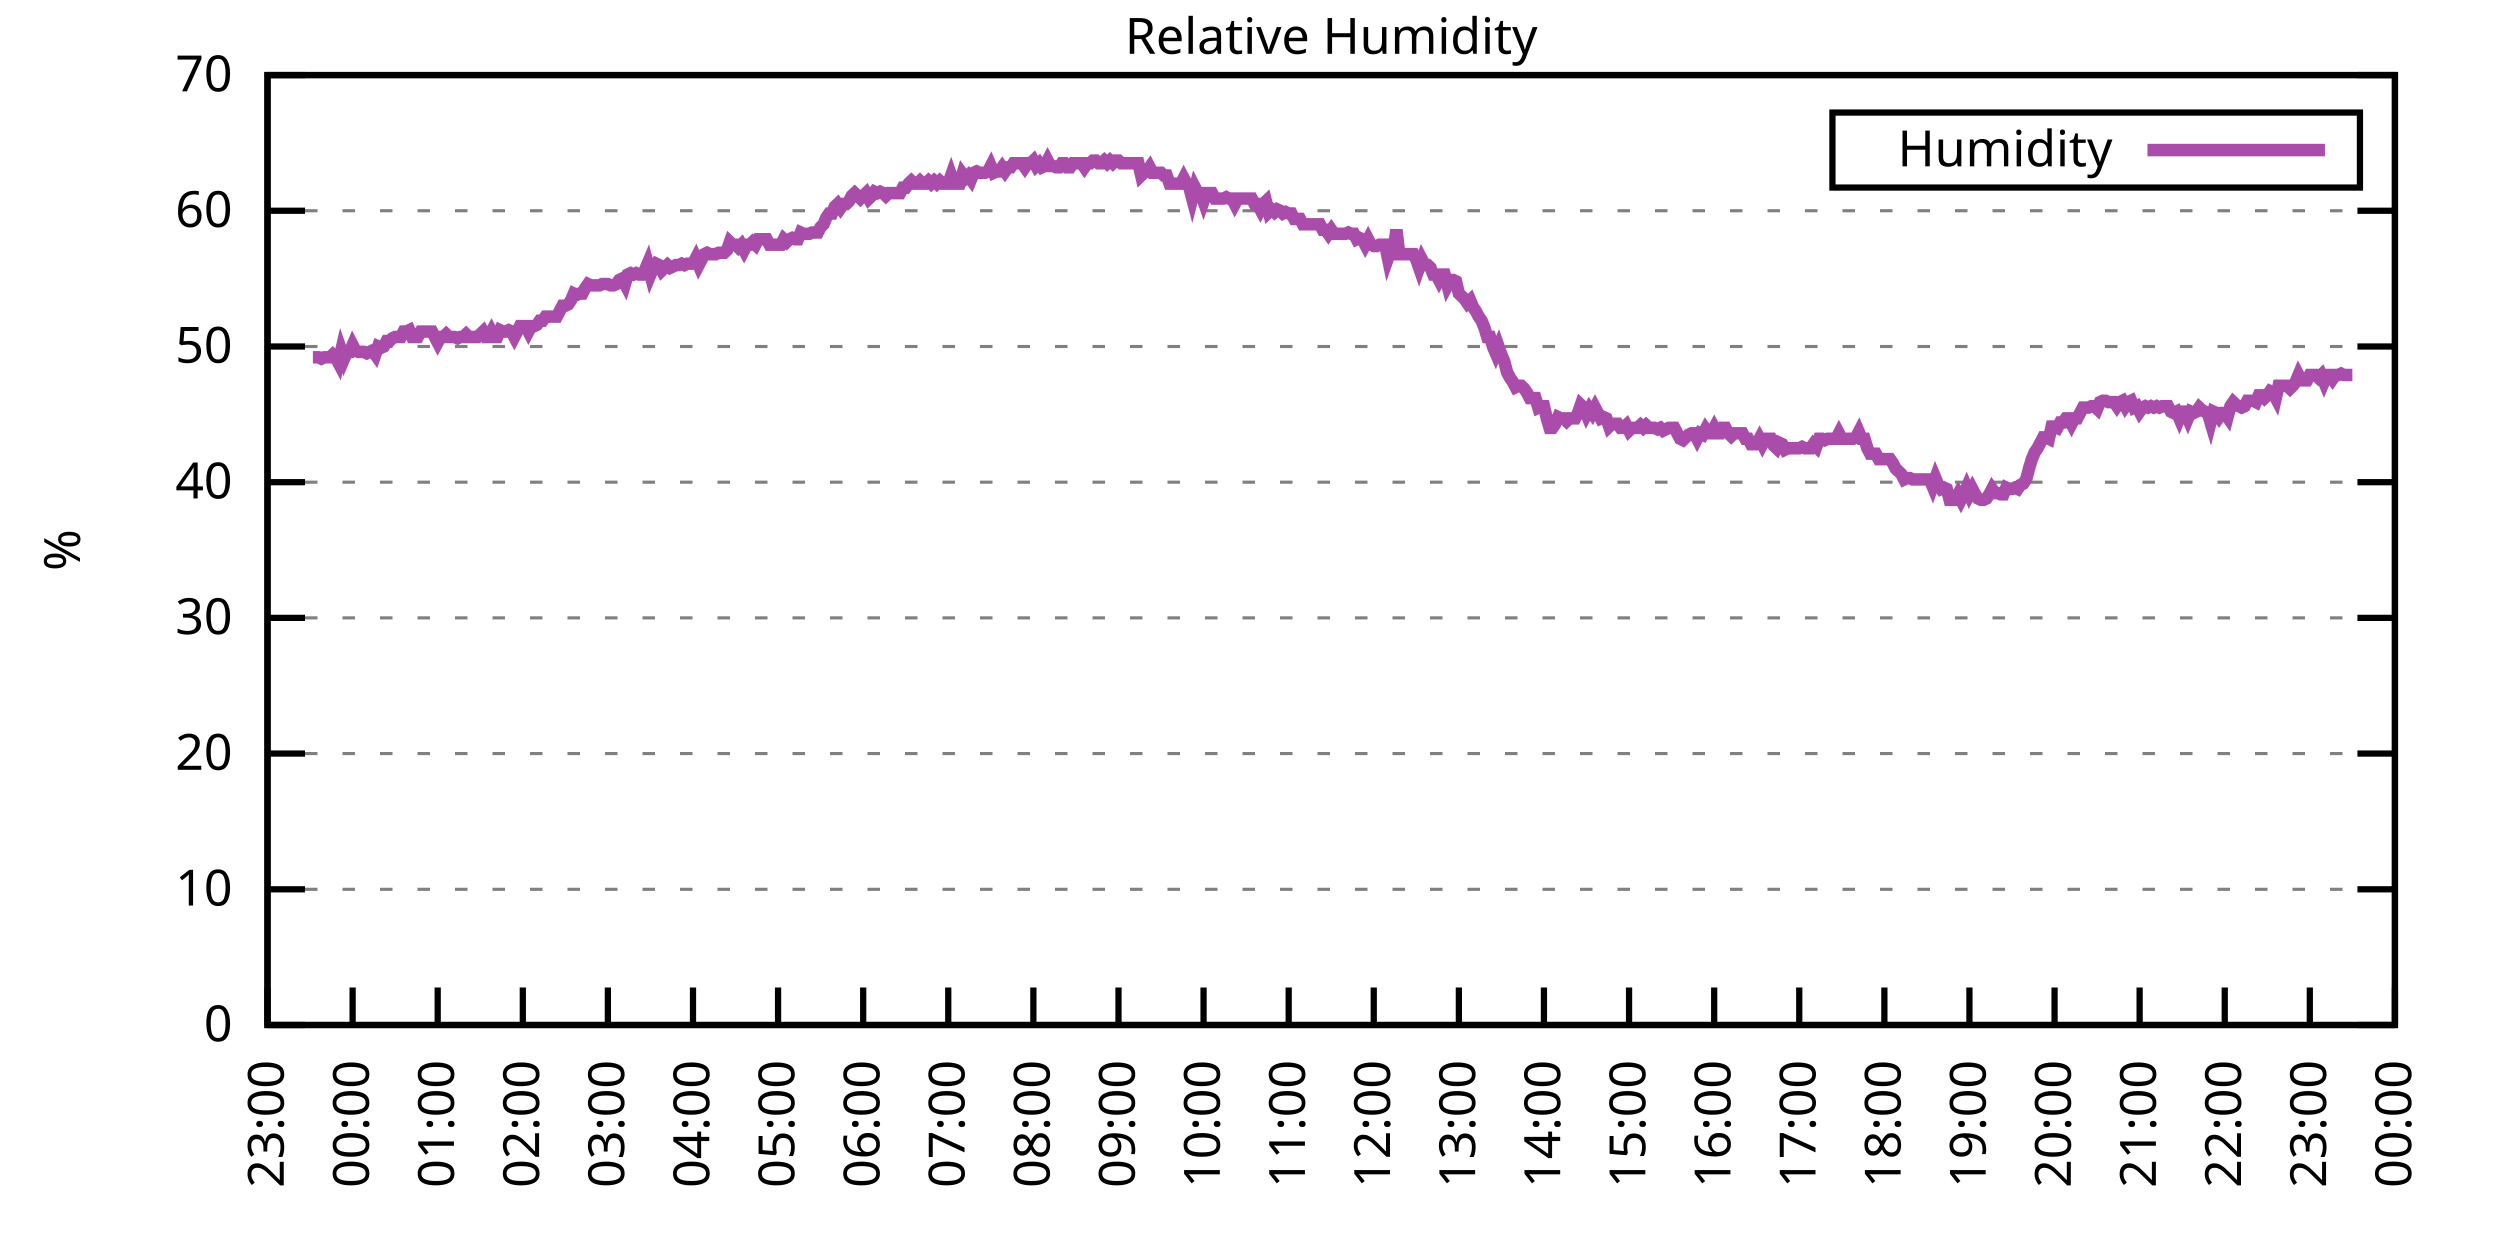
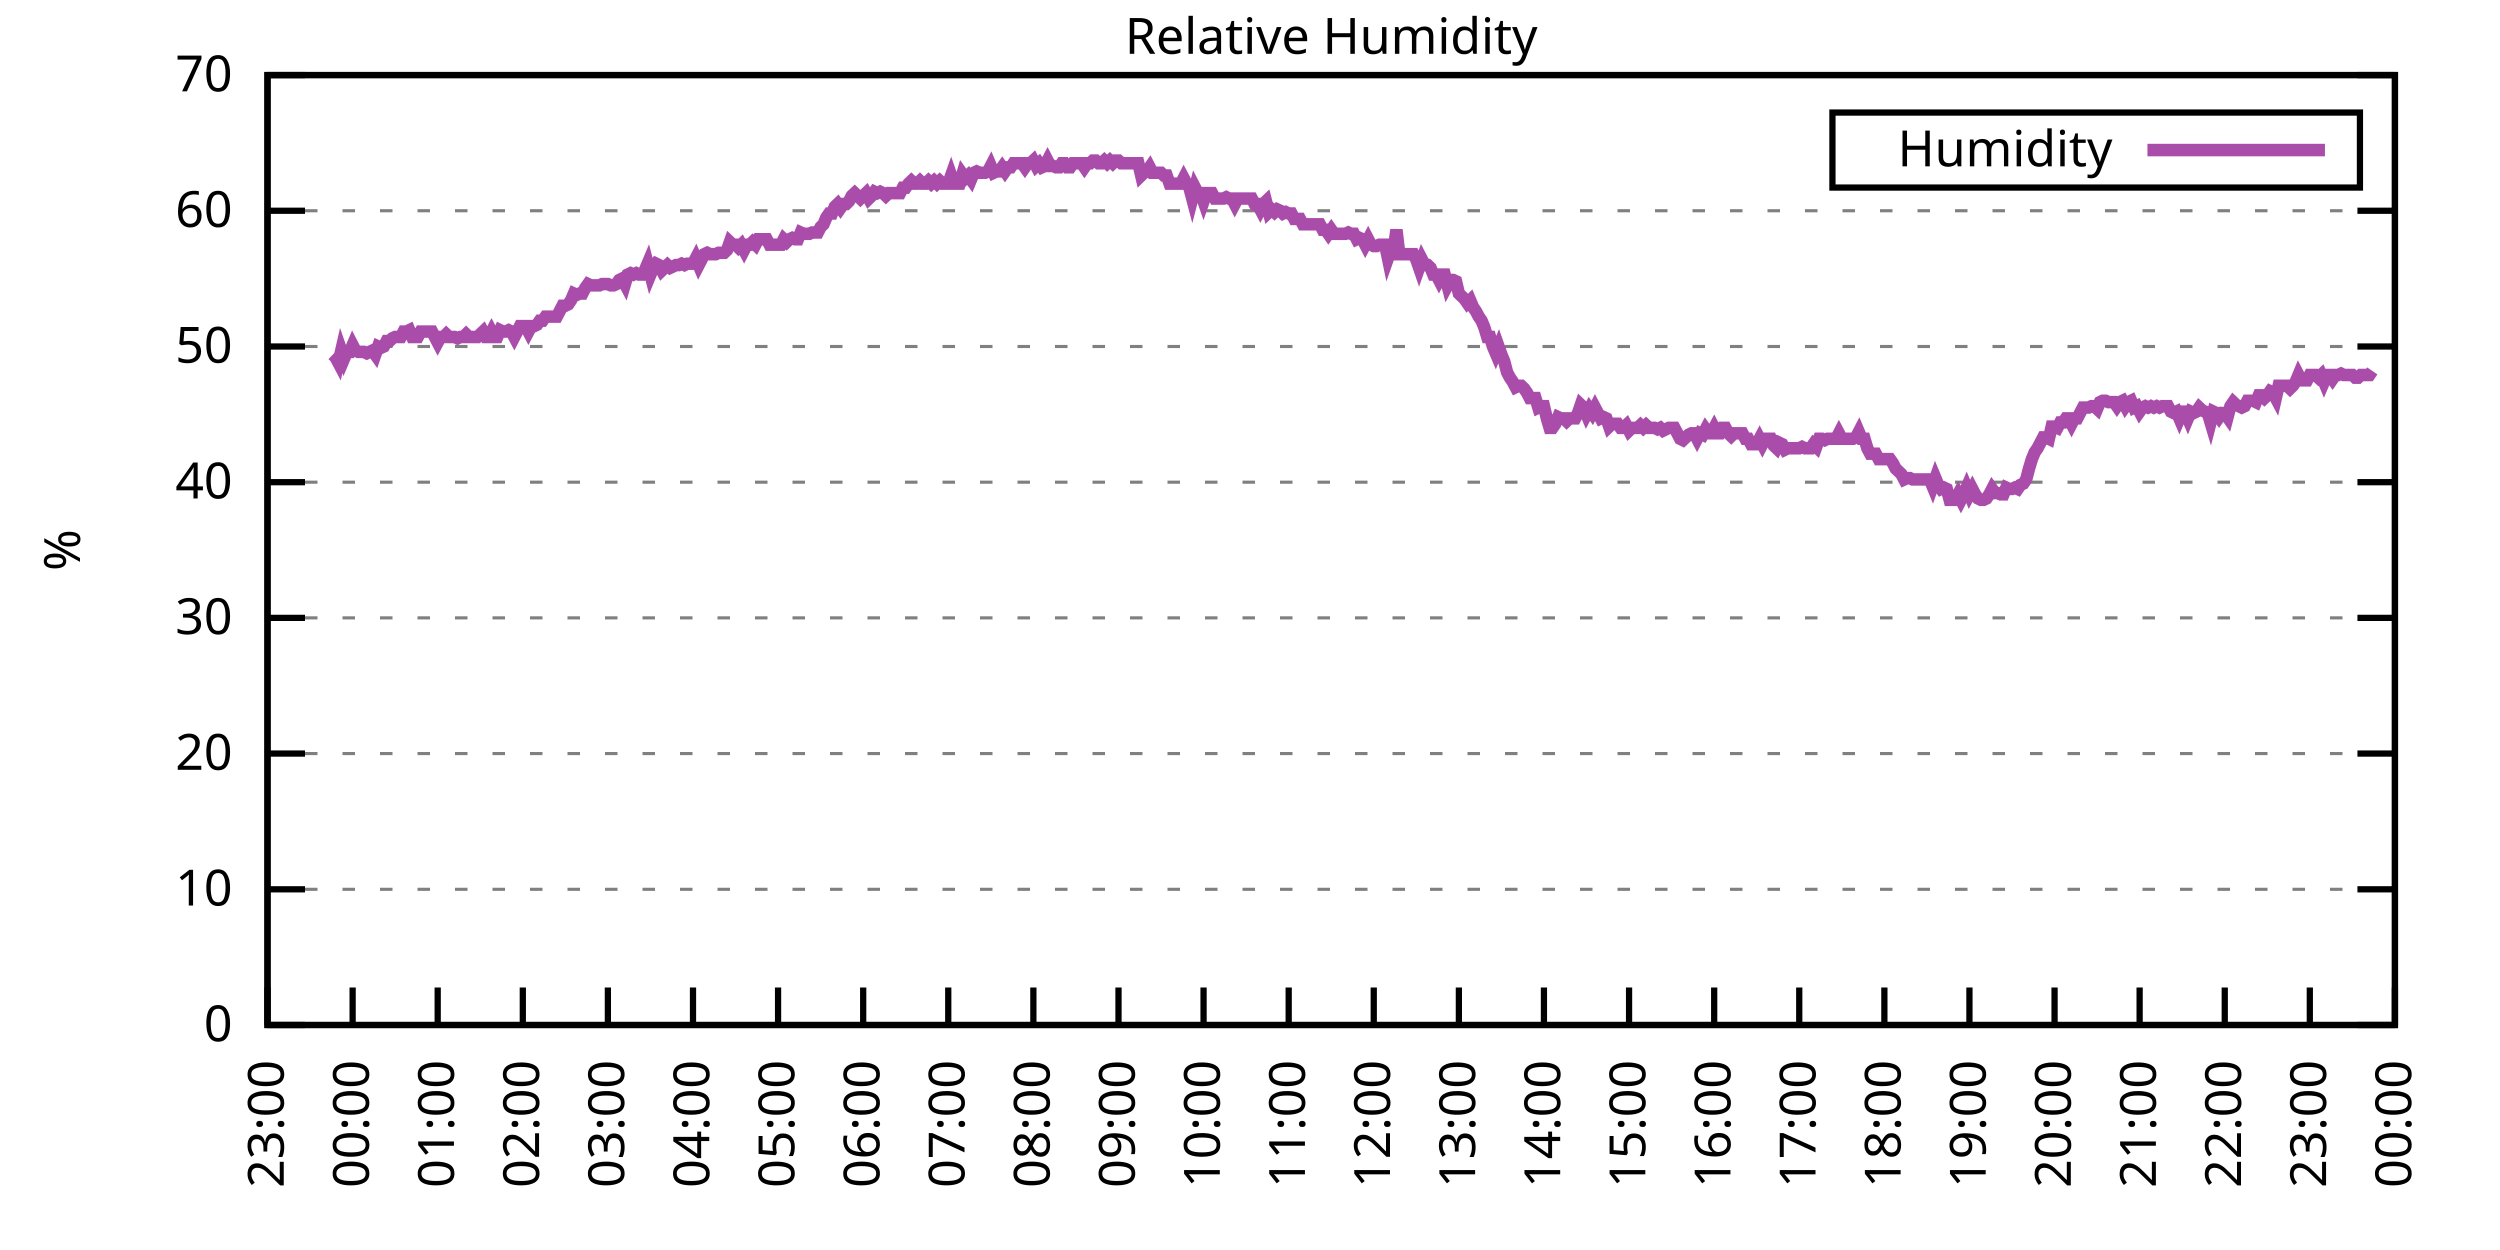
<svg xmlns="http://www.w3.org/2000/svg" xmlns:xlink="http://www.w3.org/1999/xlink" width="400" height="200" viewBox="0 0 400 200">
  <g id="gnuplot_canvas">
    <rect x="0" y="0" width="400" height="200" fill="none" />
    <defs>
      <circle id="gpDot" r="0.5" stroke-width="0.5" stroke="currentColor" />
      <path id="gpPt0" stroke-width="0.333" stroke="currentColor" d="M-1,0 h2 M0,-1 v2" />
      <path id="gpPt1" stroke-width="0.333" stroke="currentColor" d="M-1,-1 L1,1 M1,-1 L-1,1" />
      <path id="gpPt2" stroke-width="0.333" stroke="currentColor" d="M-1,0 L1,0 M0,-1 L0,1 M-1,-1 L1,1 M-1,1 L1,-1" />
      <rect id="gpPt3" stroke-width="0.333" stroke="currentColor" x="-1" y="-1" width="2" height="2" />
      <rect id="gpPt4" stroke-width="0.333" stroke="currentColor" fill="currentColor" x="-1" y="-1" width="2" height="2" />
      <circle id="gpPt5" stroke-width="0.333" stroke="currentColor" cx="0" cy="0" r="1" />
      <use xlink:href="#gpPt5" id="gpPt6" fill="currentColor" stroke="none" />
      <path id="gpPt7" stroke-width="0.333" stroke="currentColor" d="M0,-1.33 L-1.33,0.67 L1.33,0.67 z" />
      <use xlink:href="#gpPt7" id="gpPt8" fill="currentColor" stroke="none" />
      <use xlink:href="#gpPt7" id="gpPt9" stroke="currentColor" transform="rotate(180)" />
      <use xlink:href="#gpPt9" id="gpPt10" fill="currentColor" stroke="none" />
      <use xlink:href="#gpPt3" id="gpPt11" stroke="currentColor" transform="rotate(45)" />
      <use xlink:href="#gpPt11" id="gpPt12" fill="currentColor" stroke="none" />
      <path id="gpPt13" stroke-width="0.333" stroke="currentColor" d="M0,1.330 L1.265,0.411 L0.782,-1.067 L-0.782,-1.076 L-1.265,0.411 z" />
      <use xlink:href="#gpPt13" id="gpPt14" fill="currentColor" stroke="none" />
      <filter id="textbox" filterUnits="objectBoundingBox" x="0" y="0" height="1" width="1">
        <feFlood flood-color="white" flood-opacity="1" result="bgnd" />
        <feComposite in="SourceGraphic" in2="bgnd" operator="atop" />
      </filter>
      <filter id="greybox" filterUnits="objectBoundingBox" x="0" y="0" height="1" width="1">
        <feFlood flood-color="lightgrey" flood-opacity="1" result="grey" />
        <feComposite in="SourceGraphic" in2="grey" operator="atop" />
      </filter>
    </defs>
    <g fill="none" color="white" stroke="currentColor" stroke-width="1.00" stroke-linecap="butt" stroke-linejoin="miter">
</g>
    <g fill="none" color="black" stroke="currentColor" stroke-width="1.00" stroke-linecap="butt" stroke-linejoin="miter">
      <g stroke="none" shape-rendering="crispEdges">
        <polygon fill="rgb(255, 255, 255)" points="42.80,164.00 383.18,164.00 383.18,12.02 42.80,12.02 " />
      </g>
    </g>
    <g fill="none" color="black" stroke="currentColor" stroke-width="1.00" stroke-linecap="butt" stroke-linejoin="miter">
</g>
    <g fill="none" color="black" stroke="black" stroke-width="0.50" stroke-linecap="butt" stroke-linejoin="miter">
</g>
    <g fill="none" color="gray" stroke="currentColor" stroke-width="0.50" stroke-linecap="butt" stroke-linejoin="miter">
      <path stroke="gray" stroke-dasharray="2,4" class="gridline" d="M42.80,164.00 L383.19,164.00  " />
    </g>
    <g fill="none" color="gray" stroke="gray" stroke-width="1.00" stroke-linecap="butt" stroke-linejoin="miter">
</g>
    <g fill="none" color="black" stroke="currentColor" stroke-width="1.00" stroke-linecap="butt" stroke-linejoin="miter">
      <path stroke="black" d="M42.80,164.00 L48.80,164.00 M383.19,164.00 L377.19,164.00  " />
      <g transform="translate(37.20,166.60)" stroke="none" fill="black" font-family="Sans" font-size="8.00" text-anchor="end">
        <text>
          <tspan font-family="Sans"> 0</tspan>
        </text>
      </g>
    </g>
    <g fill="none" color="black" stroke="currentColor" stroke-width="1.00" stroke-linecap="butt" stroke-linejoin="miter">
</g>
    <g fill="none" color="black" stroke="black" stroke-width="0.50" stroke-linecap="butt" stroke-linejoin="miter">
</g>
    <g fill="none" color="gray" stroke="currentColor" stroke-width="0.50" stroke-linecap="butt" stroke-linejoin="miter">
      <path stroke="gray" stroke-dasharray="2,4" class="gridline" d="M42.80,142.29 L383.19,142.29  " />
    </g>
    <g fill="none" color="gray" stroke="gray" stroke-width="1.00" stroke-linecap="butt" stroke-linejoin="miter">
</g>
    <g fill="none" color="black" stroke="currentColor" stroke-width="1.00" stroke-linecap="butt" stroke-linejoin="miter">
      <path stroke="black" d="M42.80,142.29 L48.80,142.29 M383.19,142.29 L377.19,142.29  " />
      <g transform="translate(37.20,144.89)" stroke="none" fill="black" font-family="Sans" font-size="8.00" text-anchor="end">
        <text>
          <tspan font-family="Sans"> 10</tspan>
        </text>
      </g>
    </g>
    <g fill="none" color="black" stroke="currentColor" stroke-width="1.00" stroke-linecap="butt" stroke-linejoin="miter">
</g>
    <g fill="none" color="black" stroke="black" stroke-width="0.50" stroke-linecap="butt" stroke-linejoin="miter">
</g>
    <g fill="none" color="gray" stroke="currentColor" stroke-width="0.50" stroke-linecap="butt" stroke-linejoin="miter">
      <path stroke="gray" stroke-dasharray="2,4" class="gridline" d="M42.80,120.57 L383.19,120.57  " />
    </g>
    <g fill="none" color="gray" stroke="gray" stroke-width="1.00" stroke-linecap="butt" stroke-linejoin="miter">
</g>
    <g fill="none" color="black" stroke="currentColor" stroke-width="1.00" stroke-linecap="butt" stroke-linejoin="miter">
      <path stroke="black" d="M42.80,120.57 L48.80,120.57 M383.19,120.57 L377.19,120.57  " />
      <g transform="translate(37.20,123.17)" stroke="none" fill="black" font-family="Sans" font-size="8.00" text-anchor="end">
        <text>
          <tspan font-family="Sans"> 20</tspan>
        </text>
      </g>
    </g>
    <g fill="none" color="black" stroke="currentColor" stroke-width="1.00" stroke-linecap="butt" stroke-linejoin="miter">
</g>
    <g fill="none" color="black" stroke="black" stroke-width="0.50" stroke-linecap="butt" stroke-linejoin="miter">
</g>
    <g fill="none" color="gray" stroke="currentColor" stroke-width="0.50" stroke-linecap="butt" stroke-linejoin="miter">
      <path stroke="gray" stroke-dasharray="2,4" class="gridline" d="M42.80,98.86 L383.19,98.86  " />
    </g>
    <g fill="none" color="gray" stroke="gray" stroke-width="1.00" stroke-linecap="butt" stroke-linejoin="miter">
</g>
    <g fill="none" color="black" stroke="currentColor" stroke-width="1.00" stroke-linecap="butt" stroke-linejoin="miter">
      <path stroke="black" d="M42.80,98.86 L48.80,98.86 M383.19,98.86 L377.19,98.86  " />
      <g transform="translate(37.20,101.46)" stroke="none" fill="black" font-family="Sans" font-size="8.00" text-anchor="end">
        <text>
          <tspan font-family="Sans"> 30</tspan>
        </text>
      </g>
    </g>
    <g fill="none" color="black" stroke="currentColor" stroke-width="1.00" stroke-linecap="butt" stroke-linejoin="miter">
</g>
    <g fill="none" color="black" stroke="black" stroke-width="0.50" stroke-linecap="butt" stroke-linejoin="miter">
</g>
    <g fill="none" color="gray" stroke="currentColor" stroke-width="0.50" stroke-linecap="butt" stroke-linejoin="miter">
      <path stroke="gray" stroke-dasharray="2,4" class="gridline" d="M42.80,77.15 L383.19,77.15  " />
    </g>
    <g fill="none" color="gray" stroke="gray" stroke-width="1.00" stroke-linecap="butt" stroke-linejoin="miter">
</g>
    <g fill="none" color="black" stroke="currentColor" stroke-width="1.00" stroke-linecap="butt" stroke-linejoin="miter">
      <path stroke="black" d="M42.80,77.15 L48.80,77.15 M383.19,77.15 L377.19,77.15  " />
      <g transform="translate(37.20,79.75)" stroke="none" fill="black" font-family="Sans" font-size="8.00" text-anchor="end">
        <text>
          <tspan font-family="Sans"> 40</tspan>
        </text>
      </g>
    </g>
    <g fill="none" color="black" stroke="currentColor" stroke-width="1.00" stroke-linecap="butt" stroke-linejoin="miter">
</g>
    <g fill="none" color="black" stroke="black" stroke-width="0.50" stroke-linecap="butt" stroke-linejoin="miter">
</g>
    <g fill="none" color="gray" stroke="currentColor" stroke-width="0.50" stroke-linecap="butt" stroke-linejoin="miter">
      <path stroke="gray" stroke-dasharray="2,4" class="gridline" d="M42.80,55.44 L383.19,55.44  " />
    </g>
    <g fill="none" color="gray" stroke="gray" stroke-width="1.00" stroke-linecap="butt" stroke-linejoin="miter">
</g>
    <g fill="none" color="black" stroke="currentColor" stroke-width="1.00" stroke-linecap="butt" stroke-linejoin="miter">
      <path stroke="black" d="M42.80,55.44 L48.80,55.44 M383.19,55.44 L377.19,55.44  " />
      <g transform="translate(37.20,58.04)" stroke="none" fill="black" font-family="Sans" font-size="8.00" text-anchor="end">
        <text>
          <tspan font-family="Sans"> 50</tspan>
        </text>
      </g>
    </g>
    <g fill="none" color="black" stroke="currentColor" stroke-width="1.00" stroke-linecap="butt" stroke-linejoin="miter">
</g>
    <g fill="none" color="black" stroke="black" stroke-width="0.50" stroke-linecap="butt" stroke-linejoin="miter">
</g>
    <g fill="none" color="gray" stroke="currentColor" stroke-width="0.50" stroke-linecap="butt" stroke-linejoin="miter">
      <path stroke="gray" stroke-dasharray="2,4" class="gridline" d="M42.80,33.72 L383.19,33.72  " />
    </g>
    <g fill="none" color="gray" stroke="gray" stroke-width="1.00" stroke-linecap="butt" stroke-linejoin="miter">
</g>
    <g fill="none" color="black" stroke="currentColor" stroke-width="1.00" stroke-linecap="butt" stroke-linejoin="miter">
      <path stroke="black" d="M42.80,33.72 L48.80,33.72 M383.19,33.72 L377.19,33.72  " />
      <g transform="translate(37.20,36.32)" stroke="none" fill="black" font-family="Sans" font-size="8.00" text-anchor="end">
        <text>
          <tspan font-family="Sans"> 60</tspan>
        </text>
      </g>
    </g>
    <g fill="none" color="black" stroke="currentColor" stroke-width="1.00" stroke-linecap="butt" stroke-linejoin="miter">
</g>
    <g fill="none" color="black" stroke="black" stroke-width="0.50" stroke-linecap="butt" stroke-linejoin="miter">
</g>
    <g fill="none" color="gray" stroke="currentColor" stroke-width="0.50" stroke-linecap="butt" stroke-linejoin="miter">
      <path stroke="gray" stroke-dasharray="2,4" class="gridline" d="M42.80,12.01 L383.19,12.01  " />
    </g>
    <g fill="none" color="gray" stroke="gray" stroke-width="1.00" stroke-linecap="butt" stroke-linejoin="miter">
</g>
    <g fill="none" color="black" stroke="currentColor" stroke-width="1.00" stroke-linecap="butt" stroke-linejoin="miter">
      <path stroke="black" d="M42.80,12.01 L48.80,12.01 M383.19,12.01 L377.19,12.01  " />
      <g transform="translate(37.20,14.61)" stroke="none" fill="black" font-family="Sans" font-size="8.00" text-anchor="end">
        <text>
          <tspan font-family="Sans"> 70</tspan>
        </text>
      </g>
    </g>
    <g fill="none" color="black" stroke="currentColor" stroke-width="1.00" stroke-linecap="butt" stroke-linejoin="miter">
      <path stroke="black" d="M42.80,164.00 L42.80,158.00  " />
      <g transform="translate(45.40,169.60) rotate(270.00)" stroke="none" fill="black" font-family="Sans" font-size="8.00" text-anchor="end">
        <text>
          <tspan font-family="Sans">23:00</tspan>
        </text>
      </g>
    </g>
    <g fill="none" color="black" stroke="currentColor" stroke-width="1.00" stroke-linecap="butt" stroke-linejoin="miter">
      <path stroke="black" d="M56.42,164.00 L56.42,158.00  " />
      <g transform="translate(59.02,169.60) rotate(270.00)" stroke="none" fill="black" font-family="Sans" font-size="8.00" text-anchor="end">
        <text>
          <tspan font-family="Sans">00:00</tspan>
        </text>
      </g>
    </g>
    <g fill="none" color="black" stroke="currentColor" stroke-width="1.00" stroke-linecap="butt" stroke-linejoin="miter">
      <path stroke="black" d="M70.03,164.00 L70.03,158.00  " />
      <g transform="translate(72.63,169.60) rotate(270.00)" stroke="none" fill="black" font-family="Sans" font-size="8.00" text-anchor="end">
        <text>
          <tspan font-family="Sans">01:00</tspan>
        </text>
      </g>
    </g>
    <g fill="none" color="black" stroke="currentColor" stroke-width="1.00" stroke-linecap="butt" stroke-linejoin="miter">
      <path stroke="black" d="M83.65,164.00 L83.65,158.00  " />
      <g transform="translate(86.25,169.60) rotate(270.00)" stroke="none" fill="black" font-family="Sans" font-size="8.00" text-anchor="end">
        <text>
          <tspan font-family="Sans">02:00</tspan>
        </text>
      </g>
    </g>
    <g fill="none" color="black" stroke="currentColor" stroke-width="1.00" stroke-linecap="butt" stroke-linejoin="miter">
      <path stroke="black" d="M97.26,164.00 L97.26,158.00  " />
      <g transform="translate(99.86,169.60) rotate(270.00)" stroke="none" fill="black" font-family="Sans" font-size="8.00" text-anchor="end">
        <text>
          <tspan font-family="Sans">03:00</tspan>
        </text>
      </g>
    </g>
    <g fill="none" color="black" stroke="currentColor" stroke-width="1.00" stroke-linecap="butt" stroke-linejoin="miter">
      <path stroke="black" d="M110.88,164.00 L110.88,158.00  " />
      <g transform="translate(113.48,169.60) rotate(270.00)" stroke="none" fill="black" font-family="Sans" font-size="8.00" text-anchor="end">
        <text>
          <tspan font-family="Sans">04:00</tspan>
        </text>
      </g>
    </g>
    <g fill="none" color="black" stroke="currentColor" stroke-width="1.00" stroke-linecap="butt" stroke-linejoin="miter">
      <path stroke="black" d="M124.49,164.00 L124.49,158.00  " />
      <g transform="translate(127.09,169.60) rotate(270.00)" stroke="none" fill="black" font-family="Sans" font-size="8.00" text-anchor="end">
        <text>
          <tspan font-family="Sans">05:00</tspan>
        </text>
      </g>
    </g>
    <g fill="none" color="black" stroke="currentColor" stroke-width="1.00" stroke-linecap="butt" stroke-linejoin="miter">
      <path stroke="black" d="M138.11,164.00 L138.11,158.00  " />
      <g transform="translate(140.71,169.60) rotate(270.00)" stroke="none" fill="black" font-family="Sans" font-size="8.00" text-anchor="end">
        <text>
          <tspan font-family="Sans">06:00</tspan>
        </text>
      </g>
    </g>
    <g fill="none" color="black" stroke="currentColor" stroke-width="1.00" stroke-linecap="butt" stroke-linejoin="miter">
      <path stroke="black" d="M151.72,164.00 L151.72,158.00  " />
      <g transform="translate(154.32,169.60) rotate(270.00)" stroke="none" fill="black" font-family="Sans" font-size="8.00" text-anchor="end">
        <text>
          <tspan font-family="Sans">07:00</tspan>
        </text>
      </g>
    </g>
    <g fill="none" color="black" stroke="currentColor" stroke-width="1.00" stroke-linecap="butt" stroke-linejoin="miter">
      <path stroke="black" d="M165.34,164.00 L165.34,158.00  " />
      <g transform="translate(167.94,169.60) rotate(270.00)" stroke="none" fill="black" font-family="Sans" font-size="8.00" text-anchor="end">
        <text>
          <tspan font-family="Sans">08:00</tspan>
        </text>
      </g>
    </g>
    <g fill="none" color="black" stroke="currentColor" stroke-width="1.00" stroke-linecap="butt" stroke-linejoin="miter">
      <path stroke="black" d="M178.96,164.00 L178.96,158.00  " />
      <g transform="translate(181.56,169.60) rotate(270.00)" stroke="none" fill="black" font-family="Sans" font-size="8.00" text-anchor="end">
        <text>
          <tspan font-family="Sans">09:00</tspan>
        </text>
      </g>
    </g>
    <g fill="none" color="black" stroke="currentColor" stroke-width="1.00" stroke-linecap="butt" stroke-linejoin="miter">
      <path stroke="black" d="M192.57,164.00 L192.57,158.00  " />
      <g transform="translate(195.17,169.60) rotate(270.00)" stroke="none" fill="black" font-family="Sans" font-size="8.00" text-anchor="end">
        <text>
          <tspan font-family="Sans">10:00</tspan>
        </text>
      </g>
    </g>
    <g fill="none" color="black" stroke="currentColor" stroke-width="1.00" stroke-linecap="butt" stroke-linejoin="miter">
      <path stroke="black" d="M206.19,164.00 L206.19,158.00  " />
      <g transform="translate(208.79,169.60) rotate(270.00)" stroke="none" fill="black" font-family="Sans" font-size="8.00" text-anchor="end">
        <text>
          <tspan font-family="Sans">11:00</tspan>
        </text>
      </g>
    </g>
    <g fill="none" color="black" stroke="currentColor" stroke-width="1.00" stroke-linecap="butt" stroke-linejoin="miter">
      <path stroke="black" d="M219.80,164.00 L219.80,158.00  " />
      <g transform="translate(222.40,169.60) rotate(270.00)" stroke="none" fill="black" font-family="Sans" font-size="8.00" text-anchor="end">
        <text>
          <tspan font-family="Sans">12:00</tspan>
        </text>
      </g>
    </g>
    <g fill="none" color="black" stroke="currentColor" stroke-width="1.00" stroke-linecap="butt" stroke-linejoin="miter">
      <path stroke="black" d="M233.42,164.00 L233.42,158.00  " />
      <g transform="translate(236.02,169.60) rotate(270.00)" stroke="none" fill="black" font-family="Sans" font-size="8.00" text-anchor="end">
        <text>
          <tspan font-family="Sans">13:00</tspan>
        </text>
      </g>
    </g>
    <g fill="none" color="black" stroke="currentColor" stroke-width="1.00" stroke-linecap="butt" stroke-linejoin="miter">
      <path stroke="black" d="M247.03,164.00 L247.03,158.00  " />
      <g transform="translate(249.63,169.60) rotate(270.00)" stroke="none" fill="black" font-family="Sans" font-size="8.00" text-anchor="end">
        <text>
          <tspan font-family="Sans">14:00</tspan>
        </text>
      </g>
    </g>
    <g fill="none" color="black" stroke="currentColor" stroke-width="1.00" stroke-linecap="butt" stroke-linejoin="miter">
      <path stroke="black" d="M260.65,164.00 L260.65,158.00  " />
      <g transform="translate(263.25,169.60) rotate(270.00)" stroke="none" fill="black" font-family="Sans" font-size="8.00" text-anchor="end">
        <text>
          <tspan font-family="Sans">15:00</tspan>
        </text>
      </g>
    </g>
    <g fill="none" color="black" stroke="currentColor" stroke-width="1.00" stroke-linecap="butt" stroke-linejoin="miter">
      <path stroke="black" d="M274.27,164.00 L274.27,158.00  " />
      <g transform="translate(276.87,169.60) rotate(270.00)" stroke="none" fill="black" font-family="Sans" font-size="8.00" text-anchor="end">
        <text>
          <tspan font-family="Sans">16:00</tspan>
        </text>
      </g>
    </g>
    <g fill="none" color="black" stroke="currentColor" stroke-width="1.00" stroke-linecap="butt" stroke-linejoin="miter">
      <path stroke="black" d="M287.88,164.00 L287.88,158.00  " />
      <g transform="translate(290.48,169.60) rotate(270.00)" stroke="none" fill="black" font-family="Sans" font-size="8.00" text-anchor="end">
        <text>
          <tspan font-family="Sans">17:00</tspan>
        </text>
      </g>
    </g>
    <g fill="none" color="black" stroke="currentColor" stroke-width="1.00" stroke-linecap="butt" stroke-linejoin="miter">
      <path stroke="black" d="M301.50,164.00 L301.50,158.00  " />
      <g transform="translate(304.10,169.60) rotate(270.00)" stroke="none" fill="black" font-family="Sans" font-size="8.00" text-anchor="end">
        <text>
          <tspan font-family="Sans">18:00</tspan>
        </text>
      </g>
    </g>
    <g fill="none" color="black" stroke="currentColor" stroke-width="1.00" stroke-linecap="butt" stroke-linejoin="miter">
      <path stroke="black" d="M315.11,164.00 L315.11,158.00  " />
      <g transform="translate(317.71,169.60) rotate(270.00)" stroke="none" fill="black" font-family="Sans" font-size="8.00" text-anchor="end">
        <text>
          <tspan font-family="Sans">19:00</tspan>
        </text>
      </g>
    </g>
    <g fill="none" color="black" stroke="currentColor" stroke-width="1.00" stroke-linecap="butt" stroke-linejoin="miter">
      <path stroke="black" d="M328.73,164.00 L328.73,158.00  " />
      <g transform="translate(331.33,169.60) rotate(270.00)" stroke="none" fill="black" font-family="Sans" font-size="8.00" text-anchor="end">
        <text>
          <tspan font-family="Sans">20:00</tspan>
        </text>
      </g>
    </g>
    <g fill="none" color="black" stroke="currentColor" stroke-width="1.00" stroke-linecap="butt" stroke-linejoin="miter">
      <path stroke="black" d="M342.34,164.00 L342.34,158.00  " />
      <g transform="translate(344.94,169.60) rotate(270.00)" stroke="none" fill="black" font-family="Sans" font-size="8.00" text-anchor="end">
        <text>
          <tspan font-family="Sans">21:00</tspan>
        </text>
      </g>
    </g>
    <g fill="none" color="black" stroke="currentColor" stroke-width="1.00" stroke-linecap="butt" stroke-linejoin="miter">
      <path stroke="black" d="M355.96,164.00 L355.96,158.00  " />
      <g transform="translate(358.56,169.60) rotate(270.00)" stroke="none" fill="black" font-family="Sans" font-size="8.00" text-anchor="end">
        <text>
          <tspan font-family="Sans">22:00</tspan>
        </text>
      </g>
    </g>
    <g fill="none" color="black" stroke="currentColor" stroke-width="1.00" stroke-linecap="butt" stroke-linejoin="miter">
      <path stroke="black" d="M369.57,164.00 L369.57,158.00  " />
      <g transform="translate(372.17,169.60) rotate(270.00)" stroke="none" fill="black" font-family="Sans" font-size="8.00" text-anchor="end">
        <text>
          <tspan font-family="Sans">23:00</tspan>
        </text>
      </g>
    </g>
    <g fill="none" color="black" stroke="currentColor" stroke-width="1.00" stroke-linecap="butt" stroke-linejoin="miter">
      <path stroke="black" d="M383.19,164.00 L383.19,158.00  " />
      <g transform="translate(385.79,169.60) rotate(270.00)" stroke="none" fill="black" font-family="Sans" font-size="8.00" text-anchor="end">
        <text>
          <tspan font-family="Sans">00:00</tspan>
        </text>
      </g>
    </g>
    <g fill="none" color="black" stroke="currentColor" stroke-width="1.00" stroke-linecap="butt" stroke-linejoin="miter">
</g>
    <g fill="none" color="black" stroke="currentColor" stroke-width="1.00" stroke-linecap="butt" stroke-linejoin="miter">
      <path stroke="black" d="M42.80,12.01 L42.80,164.00 L383.19,164.00 L383.19,12.01 L42.80,12.01 Z  " />
    </g>
    <g fill="none" color="black" stroke="currentColor" stroke-width="1.00" stroke-linecap="butt" stroke-linejoin="miter">
</g>
    <g fill="none" color="black" stroke="currentColor" stroke-width="1.00" stroke-linecap="butt" stroke-linejoin="miter">
      <path stroke="black" d="M293.19,30.01 L293.19,18.01 L377.59,18.01 L377.59,30.01 L293.19,30.01 Z  " />
    </g>
    <g id="Relative_Humidity_plot_1">
      <g fill="none" color="white" stroke="black" stroke-width="2.00" stroke-linecap="butt" stroke-linejoin="miter">
</g>
      <g fill="none" color="black" stroke="currentColor" stroke-width="2.00" stroke-linecap="butt" stroke-linejoin="miter">
        <g transform="translate(337.99,26.61)" stroke="none" fill="black" font-family="Sans" font-size="8.00" text-anchor="end">
          <text>
            <tspan font-family="Sans">Humidity</tspan>
          </text>
        </g>
      </g>
      <g fill="none" color="black" stroke="currentColor" stroke-width="2.00" stroke-linecap="butt" stroke-linejoin="miter">
-         <path stroke="rgb(170,  76, 170)" d="M343.59,24.01 L371.99,24.01 M50.06,57.17 L50.52,57.17 L50.97,57.17 L51.42,57.39 L51.88,57.17 L52.33,57.17   L52.78,57.17 L53.24,56.74 L53.69,57.17 L54.15,58.04 L54.60,56.09 L55.05,57.39 L55.51,56.30 L55.96,56.30   L56.42,55.22 L56.87,56.09 L57.32,56.30 L57.78,56.30 L58.23,56.30 L58.68,56.52 L59.14,56.30 L59.59,56.09   L60.05,56.74 L60.50,55.44 L60.95,55.65 L61.41,55.44 L61.86,54.57 L62.32,54.57 L62.77,54.13 L63.22,53.92   L63.68,53.92 L64.13,53.92 L64.58,53.05 L65.04,53.05 L65.49,52.83 L65.95,53.92 L66.40,53.92 L66.85,53.92   L67.31,53.05 L67.76,53.05 L68.22,53.05 L68.67,53.05 L69.12,53.05 L69.58,53.92 L70.03,54.78 L70.49,53.92   L70.94,53.92 L71.39,53.48 L71.85,53.92 L72.30,53.92 L72.75,53.92 L73.21,54.13 L73.66,53.92 L74.12,53.92   L74.57,53.48 L75.02,53.92 L75.48,53.92 L75.93,53.92 L76.39,53.92 L76.84,53.48 L77.29,53.05 L77.75,53.92   L78.20,53.92 L78.65,53.05 L79.11,53.92 L79.56,53.92 L80.02,52.83 L80.47,53.05 L80.92,53.05 L81.38,52.83   L81.83,53.05 L82.29,53.92 L82.74,53.05 L83.19,52.18 L83.65,52.18 L84.10,52.18 L84.55,53.05 L85.01,52.18   L85.46,52.18 L85.92,51.96 L86.37,51.31 L86.82,51.31 L87.28,50.66 L87.73,50.66 L88.19,50.66 L88.64,50.66   L89.09,50.66 L89.55,49.79 L90.00,48.92 L90.45,48.92 L90.91,48.70 L91.36,48.05 L91.82,46.97 L92.27,47.18   L92.72,46.97 L93.18,46.97 L93.63,46.10 L94.09,45.45 L94.54,45.66 L94.99,45.66 L95.45,45.66 L95.90,45.66   L96.35,45.45 L96.81,45.45 L97.26,45.45 L97.72,45.66 L98.17,45.66 L98.62,45.45 L99.08,44.80 L99.53,44.58   L99.99,45.45 L100.44,43.93 L100.89,43.71 L101.35,43.93 L101.80,43.71 L102.25,43.93 L102.71,43.93 L103.16,43.28   L103.62,42.19 L104.07,43.93 L104.52,42.84 L104.98,42.19 L105.43,42.41 L105.89,43.28 L106.34,42.84 L106.79,42.41   L107.25,42.84 L107.70,42.63 L108.15,42.41 L108.61,42.41 L109.06,42.19 L109.52,42.41 L109.97,42.19 L110.42,42.19   L110.88,42.19 L111.33,41.32 L111.79,42.41 L112.24,41.54 L112.69,40.67 L113.15,40.45 L113.60,40.67 L114.05,40.67   L114.51,40.67 L114.96,40.45 L115.42,40.45 L115.87,40.45 L116.32,40.02 L116.78,38.72 L117.23,39.15 L117.69,39.15   L118.14,39.59 L118.59,39.15 L119.05,40.02 L119.50,39.15 L119.96,39.15 L120.41,38.72 L120.86,39.15 L121.32,38.28   L121.77,38.28 L122.22,38.28 L122.68,38.28 L123.13,39.15 L123.59,39.15 L124.04,39.15 L124.49,39.15 L124.95,39.15   L125.40,38.28 L125.86,38.72 L126.31,38.28 L126.76,38.07 L127.22,38.28 L127.67,38.28 L128.12,37.20 L128.58,37.41   L129.03,37.41 L129.49,37.41 L129.94,37.20 L130.39,37.20 L130.85,37.20 L131.30,36.33 L131.76,35.89 L132.21,34.81   L132.66,34.16 L133.12,34.16 L133.57,33.07 L134.02,32.64 L134.48,33.29 L134.93,32.64 L135.39,32.64 L135.84,32.20   L136.29,31.33 L136.75,30.90 L137.20,31.33 L137.66,31.77 L138.11,31.33 L138.56,30.90 L139.02,31.77 L139.47,31.33   L139.92,30.68 L140.38,30.90 L140.83,30.68 L141.29,30.90 L141.74,31.33 L142.19,30.90 L142.65,30.90 L143.10,30.90   L143.56,30.90 L144.01,30.90 L144.46,30.03 L144.92,30.03 L145.37,29.38 L145.82,28.95 L146.28,29.38 L146.73,29.38   L147.19,28.95 L147.64,29.38 L148.09,29.38 L148.55,28.95 L149.00,29.38 L149.46,28.95 L149.91,29.38 L150.36,28.95   L150.82,29.38 L151.27,29.38 L151.72,29.38 L152.18,28.08 L152.63,29.38 L153.09,29.38 L153.54,29.38 L153.99,27.86   L154.45,28.51 L154.90,28.08 L155.36,28.73 L155.81,27.64 L156.26,27.43 L156.72,27.64 L157.17,27.64 L157.62,27.64   L158.08,27.43 L158.53,26.56 L158.99,27.64 L159.44,27.43 L159.89,27.43 L160.35,26.77 L160.80,27.43 L161.26,26.77   L161.71,26.77 L162.16,26.12 L162.62,26.12 L163.07,26.12 L163.52,26.12 L163.98,26.77 L164.43,26.12 L164.89,26.12   L165.34,25.69 L165.79,26.56 L166.25,26.12 L166.70,26.77 L167.16,26.56 L167.61,25.69 L168.06,26.56 L168.52,26.56   L168.97,26.77 L169.43,26.77 L169.88,26.12 L170.33,26.12 L170.79,26.77 L171.24,26.77 L171.69,26.12 L172.15,26.12   L172.60,26.12 L173.06,26.12 L173.51,26.77 L173.96,26.12 L174.42,26.12 L174.87,25.69 L175.33,25.69 L175.78,26.12   L176.23,26.12 L176.69,25.69 L177.14,26.12 L177.59,25.69 L178.05,26.12 L178.50,25.69 L178.96,25.69 L179.41,26.12   L179.86,26.12 L180.32,26.12 L180.77,26.12 L181.23,26.12 L181.68,26.12 L182.13,26.12 L182.59,28.08 L183.04,27.64   L183.49,27.43 L183.95,26.77 L184.40,27.64 L184.86,27.64 L185.31,27.64 L185.76,27.64 L186.22,28.08 L186.67,28.08   L187.13,29.38 L187.58,29.38 L188.03,29.38 L188.49,29.38 L188.94,29.38 L189.39,28.51 L189.85,29.38 L190.30,30.03   L190.76,31.77 L191.21,30.03 L191.66,30.90 L192.12,30.90 L192.57,32.20 L193.03,30.90 L193.48,30.90 L193.93,30.90   L194.39,31.77 L194.84,31.77 L195.29,31.77 L195.75,31.77 L196.20,31.55 L196.66,31.77 L197.11,31.77 L197.56,32.64   L198.02,31.77 L198.47,31.77 L198.93,31.77 L199.38,31.77 L199.83,31.77 L200.29,31.77 L200.74,32.64 L201.19,32.64   L201.65,33.51 L202.10,32.64 L202.56,32.20 L203.01,33.94 L203.46,33.51 L203.92,33.94 L204.37,33.51 L204.83,33.72   L205.28,34.16 L205.73,33.94 L206.19,34.16 L206.64,34.16 L207.09,35.03 L207.55,35.03 L208.00,35.03 L208.46,35.89   L208.91,35.89 L209.36,35.89 L209.82,35.89 L210.27,35.89 L210.73,35.89 L211.18,35.89 L211.63,36.76 L212.09,36.76   L212.54,37.41 L213.00,36.76 L213.45,37.41 L213.90,37.41 L214.36,37.41 L214.81,37.41 L215.26,37.41 L215.72,37.20   L216.17,37.41 L216.63,37.41 L217.08,38.28 L217.53,38.07 L217.99,38.28 L218.44,39.15 L218.90,38.28 L219.35,39.15   L219.80,39.37 L220.26,39.37 L220.71,39.15 L221.16,39.15 L221.62,39.15 L222.07,41.32 L222.53,40.02 L222.98,40.02   L223.43,36.76 L223.89,40.67 L224.34,40.67 L224.80,40.67 L225.25,40.67 L225.70,40.67 L226.16,40.67 L226.61,41.54   L227.06,42.84 L227.52,41.54 L227.97,42.41 L228.43,42.41 L228.88,42.84 L229.33,43.93 L229.79,43.93 L230.24,44.80   L230.70,43.93 L231.15,43.93 L231.60,45.66 L232.06,44.80 L232.51,44.80 L232.96,45.01 L233.42,46.97 L233.87,47.40   L234.33,47.84 L234.78,48.49 L235.23,48.05 L235.69,49.14 L236.14,49.79 L236.60,50.66 L237.05,51.31 L237.50,52.40   L237.96,53.92 L238.41,53.92 L238.86,55.44 L239.32,56.52 L239.77,55.44 L240.23,56.74 L240.68,57.82 L241.13,59.56   L241.59,60.43 L242.04,61.08 L242.50,61.95 L242.95,61.73 L243.40,61.73 L243.86,62.17 L244.31,62.82 L244.76,63.69   L245.22,63.69 L245.67,63.69 L246.13,65.21 L246.58,64.99 L247.03,64.99 L247.49,66.94 L247.94,68.46 L248.40,68.46   L248.85,67.81 L249.30,66.73 L249.76,66.94 L250.21,66.94 L250.66,67.38 L251.12,66.94 L251.57,66.94 L252.03,66.94   L252.48,66.08 L252.93,64.77 L253.39,65.21 L253.84,66.29 L254.30,65.42 L254.75,66.08 L255.20,65.21 L255.66,66.08   L256.11,66.94 L256.56,66.73 L257.02,66.94 L257.47,68.25 L257.93,67.81 L258.38,67.81 L258.83,67.81 L259.29,68.46   L259.74,68.46 L260.20,68.03 L260.65,68.90 L261.10,68.46 L261.56,68.46 L262.01,68.46 L262.47,68.03 L262.92,68.46   L263.37,68.03 L263.83,68.46 L264.28,68.46 L264.73,68.46 L265.19,68.68 L265.64,68.46 L266.10,68.90 L266.55,68.68   L267.00,68.46 L267.46,68.46 L267.91,68.46 L268.37,69.33 L268.82,70.20 L269.27,70.42 L269.73,69.98 L270.18,69.55   L270.63,69.33 L271.09,69.33 L271.54,70.20 L272.00,69.33 L272.45,69.55 L272.90,68.68 L273.36,69.33 L273.81,69.33   L274.27,68.46 L274.72,69.33 L275.17,69.33 L275.63,68.46 L276.08,68.46 L276.53,69.33 L276.99,69.77 L277.44,69.33   L277.90,69.33 L278.35,69.33 L278.80,69.33 L279.26,70.20 L279.71,70.20 L280.17,71.07 L280.62,71.07 L281.07,71.07   L281.53,70.20 L281.98,71.07 L282.43,70.20 L282.89,70.20 L283.34,70.20 L283.80,71.29 L284.25,71.72 L284.70,70.85   L285.16,71.07 L285.61,71.94 L286.07,71.72 L286.52,71.72 L286.97,71.72 L287.43,71.72 L287.88,71.72 L288.33,71.50   L288.79,71.72 L289.24,71.72 L289.70,71.72 L290.15,71.07 L290.60,71.50 L291.06,70.20 L291.51,70.20 L291.97,70.42   L292.42,70.20 L292.87,70.20 L293.33,70.20 L293.78,70.20 L294.23,69.33 L294.69,70.20 L295.14,70.20 L295.60,70.20   L296.05,70.20 L296.50,70.20 L296.96,69.98 L297.41,69.11 L297.87,70.20 L298.32,70.20 L298.77,71.72 L299.23,72.59   L299.68,72.59 L300.13,72.59 L300.59,73.46 L301.04,73.46 L301.50,73.46 L301.95,73.46 L302.40,73.46 L302.86,74.11   L303.31,74.98 L303.77,75.41 L304.22,75.85 L304.67,76.71 L305.13,76.50 L305.58,76.50 L306.03,76.71 L306.49,76.71   L306.94,76.71 L307.40,76.71 L307.85,76.71 L308.30,76.71 L308.76,76.71 L309.21,77.80 L309.67,76.50 L310.12,77.58   L310.57,78.23 L311.03,78.02 L311.48,78.23 L311.94,79.97 L312.39,79.97 L312.84,79.97 L313.30,79.10 L313.75,79.97   L314.20,79.10 L314.66,78.02 L315.11,79.10 L315.57,78.23 L316.02,79.10 L316.47,79.75 L316.93,79.97 L317.38,79.97   L317.84,79.75 L318.29,79.10 L318.74,78.23 L319.20,78.89 L319.65,78.89 L320.10,79.10 L320.56,79.10 L321.01,78.02   L321.47,78.23 L321.92,78.23 L322.37,78.02 L322.83,78.23 L323.28,77.58 L323.74,77.37 L324.19,76.71 L324.64,74.98   L325.10,73.46 L325.55,72.37 L326.00,71.72 L326.46,70.85 L326.91,69.98 L327.37,69.98 L327.82,70.20 L328.27,68.25   L328.73,68.25 L329.18,68.46 L329.64,67.59 L330.09,67.59 L330.54,66.94 L331.00,66.94 L331.45,67.81 L331.90,66.94   L332.36,66.94 L332.81,66.08 L333.27,65.21 L333.72,65.21 L334.17,65.21 L334.63,64.99 L335.08,64.99 L335.54,65.42   L335.99,64.34 L336.44,64.12 L336.90,64.12 L337.35,64.34 L337.80,64.34 L338.26,64.34 L338.71,64.99 L339.17,64.34   L339.62,64.12 L340.07,64.99 L340.53,64.34 L340.98,64.12 L341.44,65.21 L341.89,64.99 L342.34,65.86 L342.80,65.21   L343.25,64.99 L343.70,65.21 L344.16,64.99 L344.61,65.21 L345.07,64.99 L345.52,65.21 L345.97,64.99 L346.43,64.99   L346.88,64.99 L347.34,65.86 L347.79,66.08 L348.24,65.86 L348.70,66.94 L349.15,65.86 L349.60,65.86 L350.06,66.94   L350.51,65.86 L350.97,66.08 L351.42,65.86 L351.87,65.21 L352.33,65.64 L352.78,65.86 L353.24,66.08 L353.69,67.59   L354.14,65.86 L354.60,66.08 L355.05,66.73 L355.50,66.08 L355.96,66.08 L356.41,66.73 L356.87,64.99 L357.32,64.34   L357.77,64.77 L358.23,64.99 L358.68,65.21 L359.14,64.99 L359.59,64.12 L360.04,64.12 L360.50,64.12 L360.95,64.34   L361.41,63.25 L361.86,63.25 L362.31,63.69 L362.77,63.25 L363.22,62.60 L363.67,62.82 L364.13,63.69 L364.58,61.73   L365.04,61.73 L365.49,61.73 L365.94,61.73 L366.40,62.17 L366.85,61.73 L367.31,61.08 L367.76,60.00 L368.21,60.86   L368.67,60.86 L369.12,60.86 L369.57,60.00 L370.03,60.00 L370.48,60.00 L370.94,60.43 L371.39,60.00 L371.84,61.08   L372.30,60.00 L372.75,60.00 L373.21,60.65 L373.66,60.00 L374.11,60.00 L374.57,59.78 L375.02,60.00 L375.47,60.00   L375.93,60.00 L376.38,60.00  " />
+         <path stroke="rgb(170,  76, 170)" d="M343.59,24.01 L371.99,24.01 M53.24,56.74 L53.69,57.17 L54.15,58.04 L54.60,56.09 L55.05,57.39 L55.51,56.30   L55.96,56.30 L56.42,55.22 L56.87,56.09 L57.32,56.30 L57.78,56.30 L58.23,56.30 L58.68,56.52 L59.14,56.30   L59.59,56.09 L60.05,56.74 L60.50,55.44 L60.95,55.65 L61.41,55.44 L61.86,54.57 L62.32,54.57 L62.77,54.13   L63.22,53.92 L63.68,53.92 L64.13,53.92 L64.58,53.05 L65.04,53.05 L65.49,52.83 L65.95,53.92 L66.40,53.92   L66.85,53.92 L67.31,53.05 L67.76,53.05 L68.22,53.05 L68.67,53.05 L69.12,53.05 L69.58,53.92 L70.03,54.78   L70.49,53.92 L70.94,53.92 L71.39,53.48 L71.85,53.92 L72.30,53.92 L72.75,53.92 L73.21,54.13 L73.66,53.92   L74.12,53.92 L74.57,53.48 L75.02,53.92 L75.48,53.92 L75.93,53.92 L76.39,53.92 L76.84,53.48 L77.29,53.05   L77.75,53.92 L78.20,53.92 L78.65,53.05 L79.11,53.92 L79.56,53.92 L80.02,52.83 L80.47,53.05 L80.92,53.05   L81.38,52.83 L81.83,53.05 L82.29,53.92 L82.74,53.05 L83.19,52.18 L83.65,52.18 L84.10,52.18 L84.55,53.05   L85.01,52.18 L85.46,52.18 L85.92,51.96 L86.37,51.31 L86.82,51.31 L87.28,50.66 L87.73,50.66 L88.19,50.66   L88.64,50.66 L89.09,50.66 L89.55,49.79 L90.00,48.92 L90.45,48.92 L90.91,48.70 L91.36,48.05 L91.82,46.97   L92.27,47.18 L92.72,46.97 L93.18,46.97 L93.63,46.10 L94.09,45.45 L94.54,45.66 L94.99,45.66 L95.45,45.66   L95.90,45.66 L96.35,45.45 L96.81,45.45 L97.26,45.45 L97.72,45.66 L98.17,45.66 L98.62,45.45 L99.08,44.80   L99.53,44.58 L99.99,45.45 L100.44,43.93 L100.89,43.71 L101.35,43.93 L101.80,43.71 L102.25,43.93 L102.71,43.93   L103.16,43.28 L103.62,42.19 L104.07,43.93 L104.52,42.84 L104.98,42.19 L105.43,42.41 L105.89,43.28 L106.34,42.84   L106.79,42.41 L107.25,42.84 L107.70,42.63 L108.15,42.41 L108.61,42.41 L109.06,42.19 L109.52,42.41 L109.97,42.19   L110.42,42.19 L110.88,42.19 L111.33,41.32 L111.79,42.41 L112.24,41.54 L112.69,40.67 L113.15,40.45 L113.60,40.67   L114.05,40.67 L114.51,40.67 L114.96,40.45 L115.42,40.45 L115.87,40.45 L116.32,40.02 L116.78,38.72 L117.23,39.15   L117.69,39.15 L118.14,39.59 L118.59,39.15 L119.05,40.02 L119.50,39.15 L119.96,39.15 L120.41,38.72 L120.86,39.15   L121.32,38.28 L121.77,38.28 L122.22,38.28 L122.68,38.28 L123.13,39.15 L123.59,39.15 L124.04,39.15 L124.49,39.15   L124.95,39.15 L125.40,38.28 L125.86,38.72 L126.31,38.28 L126.76,38.07 L127.22,38.28 L127.67,38.28 L128.12,37.20   L128.58,37.41 L129.03,37.41 L129.49,37.41 L129.94,37.20 L130.39,37.20 L130.85,37.20 L131.30,36.33 L131.76,35.89   L132.21,34.81 L132.66,34.16 L133.12,34.16 L133.57,33.07 L134.02,32.64 L134.48,33.29 L134.93,32.64 L135.39,32.64   L135.84,32.20 L136.29,31.33 L136.75,30.90 L137.20,31.33 L137.66,31.77 L138.11,31.33 L138.56,30.90 L139.02,31.77   L139.47,31.33 L139.92,30.68 L140.38,30.90 L140.83,30.68 L141.29,30.90 L141.74,31.33 L142.19,30.90 L142.65,30.90   L143.10,30.90 L143.56,30.90 L144.01,30.90 L144.46,30.03 L144.92,30.03 L145.37,29.38 L145.82,28.95 L146.28,29.38   L146.73,29.38 L147.19,28.95 L147.64,29.38 L148.09,29.38 L148.55,28.95 L149.00,29.38 L149.46,28.95 L149.91,29.38   L150.36,28.95 L150.82,29.38 L151.27,29.38 L151.72,29.38 L152.18,28.08 L152.63,29.38 L153.09,29.38 L153.54,29.38   L153.99,27.86 L154.45,28.51 L154.90,28.08 L155.36,28.73 L155.81,27.64 L156.26,27.43 L156.72,27.64 L157.17,27.64   L157.62,27.64 L158.08,27.43 L158.53,26.56 L158.99,27.64 L159.44,27.43 L159.89,27.43 L160.35,26.77 L160.80,27.43   L161.26,26.77 L161.71,26.77 L162.16,26.12 L162.62,26.12 L163.07,26.12 L163.52,26.12 L163.98,26.77 L164.43,26.12   L164.89,26.12 L165.34,25.69 L165.79,26.56 L166.25,26.12 L166.70,26.77 L167.16,26.56 L167.61,25.69 L168.06,26.56   L168.52,26.56 L168.97,26.77 L169.43,26.77 L169.88,26.12 L170.33,26.12 L170.79,26.77 L171.24,26.77 L171.69,26.12   L172.15,26.12 L172.60,26.12 L173.06,26.12 L173.51,26.77 L173.96,26.12 L174.42,26.12 L174.87,25.69 L175.33,25.69   L175.78,26.12 L176.23,26.12 L176.69,25.69 L177.14,26.12 L177.59,25.69 L178.05,26.12 L178.50,25.69 L178.96,25.69   L179.41,26.12 L179.86,26.12 L180.32,26.12 L180.77,26.12 L181.23,26.12 L181.68,26.12 L182.13,26.12 L182.59,28.08   L183.04,27.64 L183.49,27.43 L183.95,26.77 L184.40,27.64 L184.86,27.64 L185.31,27.64 L185.76,27.64 L186.22,28.08   L186.67,28.08 L187.13,29.38 L187.58,29.38 L188.03,29.38 L188.49,29.38 L188.94,29.38 L189.39,28.51 L189.85,29.38   L190.30,30.03 L190.76,31.77 L191.21,30.03 L191.66,30.90 L192.12,30.90 L192.57,32.20 L193.03,30.90 L193.48,30.90   L193.93,30.90 L194.39,31.77 L194.84,31.77 L195.29,31.77 L195.75,31.77 L196.20,31.55 L196.66,31.77 L197.11,31.77   L197.56,32.64 L198.02,31.77 L198.47,31.77 L198.93,31.77 L199.38,31.77 L199.83,31.77 L200.29,31.77 L200.74,32.64   L201.19,32.64 L201.65,33.51 L202.10,32.64 L202.56,32.20 L203.01,33.94 L203.46,33.51 L203.92,33.94 L204.37,33.51   L204.83,33.72 L205.28,34.16 L205.73,33.94 L206.19,34.16 L206.64,34.16 L207.09,35.03 L207.55,35.03 L208.00,35.03   L208.46,35.89 L208.91,35.89 L209.36,35.89 L209.82,35.89 L210.27,35.89 L210.73,35.89 L211.18,35.89 L211.63,36.76   L212.09,36.76 L212.54,37.41 L213.00,36.76 L213.45,37.41 L213.90,37.41 L214.36,37.41 L214.81,37.41 L215.26,37.41   L215.72,37.20 L216.17,37.41 L216.63,37.41 L217.08,38.28 L217.53,38.07 L217.99,38.28 L218.44,39.15 L218.90,38.28   L219.35,39.15 L219.80,39.37 L220.26,39.37 L220.71,39.15 L221.16,39.15 L221.62,39.15 L222.07,41.32 L222.53,40.02   L222.98,40.02 L223.43,36.76 L223.89,40.67 L224.34,40.67 L224.80,40.67 L225.25,40.67 L225.70,40.67 L226.16,40.67   L226.61,41.54 L227.06,42.84 L227.52,41.54 L227.97,42.41 L228.43,42.41 L228.88,42.84 L229.33,43.93 L229.79,43.93   L230.24,44.80 L230.70,43.93 L231.15,43.93 L231.60,45.66 L232.06,44.80 L232.51,44.80 L232.96,45.01 L233.42,46.97   L233.87,47.40 L234.33,47.84 L234.78,48.49 L235.23,48.05 L235.69,49.14 L236.14,49.79 L236.60,50.66 L237.05,51.31   L237.50,52.40 L237.96,53.92 L238.41,53.92 L238.86,55.44 L239.32,56.52 L239.77,55.44 L240.23,56.74 L240.68,57.82   L241.13,59.56 L241.59,60.43 L242.04,61.08 L242.50,61.95 L242.95,61.73 L243.40,61.73 L243.86,62.17 L244.31,62.82   L244.76,63.69 L245.22,63.69 L245.67,63.69 L246.13,65.21 L246.58,64.99 L247.03,64.99 L247.49,66.94 L247.94,68.46   L248.40,68.46 L248.85,67.81 L249.30,66.73 L249.76,66.94 L250.21,66.94 L250.66,67.38 L251.12,66.94 L251.57,66.94   L252.03,66.94 L252.48,66.08 L252.93,64.77 L253.39,65.21 L253.84,66.29 L254.30,65.42 L254.75,66.08 L255.20,65.21   L255.66,66.08 L256.11,66.94 L256.56,66.73 L257.02,66.94 L257.47,68.25 L257.93,67.81 L258.38,67.81 L258.83,67.81   L259.29,68.46 L259.74,68.46 L260.20,68.03 L260.65,68.90 L261.10,68.46 L261.56,68.46 L262.01,68.46 L262.47,68.03   L262.92,68.46 L263.37,68.03 L263.83,68.46 L264.28,68.46 L264.73,68.46 L265.19,68.68 L265.64,68.46 L266.10,68.90   L266.55,68.68 L267.00,68.46 L267.46,68.46 L267.91,68.46 L268.37,69.33 L268.82,70.20 L269.27,70.42 L269.73,69.98   L270.18,69.55 L270.63,69.33 L271.09,69.33 L271.54,70.20 L272.00,69.33 L272.45,69.55 L272.90,68.68 L273.36,69.33   L273.81,69.33 L274.27,68.46 L274.72,69.33 L275.17,69.33 L275.63,68.46 L276.08,68.46 L276.53,69.33 L276.99,69.77   L277.44,69.33 L277.90,69.33 L278.35,69.33 L278.80,69.33 L279.26,70.20 L279.71,70.20 L280.17,71.07 L280.62,71.07   L281.07,71.07 L281.53,70.20 L281.98,71.07 L282.43,70.20 L282.89,70.20 L283.34,70.20 L283.80,71.29 L284.25,71.72   L284.70,70.85 L285.16,71.07 L285.61,71.94 L286.07,71.72 L286.52,71.72 L286.97,71.72 L287.43,71.72 L287.88,71.72   L288.33,71.50 L288.79,71.72 L289.24,71.72 L289.70,71.72 L290.15,71.07 L290.60,71.50 L291.06,70.20 L291.51,70.20   L291.97,70.42 L292.42,70.20 L292.87,70.20 L293.33,70.20 L293.78,70.20 L294.23,69.33 L294.69,70.20 L295.14,70.20   L295.60,70.20 L296.05,70.20 L296.50,70.20 L296.96,69.98 L297.41,69.11 L297.87,70.20 L298.32,70.20 L298.77,71.72   L299.23,72.59 L299.68,72.59 L300.13,72.59 L300.59,73.46 L301.04,73.46 L301.50,73.46 L301.95,73.46 L302.40,73.46   L302.86,74.11 L303.31,74.98 L303.77,75.41 L304.22,75.85 L304.67,76.71 L305.13,76.50 L305.58,76.50 L306.03,76.71   L306.49,76.71 L306.94,76.71 L307.40,76.71 L307.85,76.71 L308.30,76.71 L308.76,76.71 L309.21,77.80 L309.67,76.50   L310.12,77.58 L310.57,78.23 L311.03,78.02 L311.48,78.23 L311.94,79.97 L312.39,79.97 L312.84,79.97 L313.30,79.10   L313.75,79.97 L314.20,79.10 L314.66,78.02 L315.11,79.10 L315.57,78.23 L316.02,79.10 L316.47,79.75 L316.93,79.97   L317.38,79.97 L317.84,79.75 L318.29,79.10 L318.74,78.23 L319.20,78.89 L319.65,78.89 L320.10,79.10 L320.56,79.10   L321.01,78.02 L321.47,78.23 L321.92,78.23 L322.37,78.02 L322.83,78.23 L323.28,77.58 L323.74,77.37 L324.19,76.71   L324.64,74.98 L325.10,73.46 L325.55,72.37 L326.00,71.72 L326.46,70.85 L326.91,69.98 L327.37,69.98 L327.82,70.20   L328.27,68.25 L328.73,68.25 L329.18,68.46 L329.64,67.59 L330.09,67.59 L330.54,66.94 L331.00,66.94 L331.45,67.81   L331.90,66.94 L332.36,66.94 L332.81,66.08 L333.27,65.21 L333.72,65.21 L334.17,65.21 L334.63,64.99 L335.08,64.99   L335.54,65.42 L335.99,64.34 L336.44,64.12 L336.90,64.12 L337.35,64.34 L337.80,64.34 L338.26,64.34 L338.71,64.99   L339.17,64.34 L339.62,64.12 L340.07,64.99 L340.53,64.34 L340.98,64.12 L341.44,65.21 L341.89,64.99 L342.34,65.86   L342.80,65.21 L343.25,64.99 L343.70,65.21 L344.16,64.99 L344.61,65.21 L345.07,64.99 L345.52,65.21 L345.97,64.99   L346.43,64.99 L346.88,64.99 L347.34,65.86 L347.79,66.08 L348.24,65.86 L348.70,66.94 L349.15,65.86 L349.60,65.86   L350.06,66.94 L350.51,65.86 L350.97,66.08 L351.42,65.86 L351.87,65.21 L352.33,65.64 L352.78,65.86 L353.24,66.08   L353.69,67.59 L354.14,65.86 L354.60,66.08 L355.05,66.73 L355.50,66.08 L355.96,66.08 L356.41,66.73 L356.87,64.99   L357.32,64.34 L357.77,64.77 L358.23,64.99 L358.68,65.21 L359.14,64.99 L359.59,64.12 L360.04,64.12 L360.50,64.12   L360.95,64.34 L361.41,63.25 L361.86,63.25 L362.31,63.69 L362.77,63.25 L363.22,62.60 L363.67,62.82 L364.13,63.69   L364.58,61.73 L365.04,61.73 L365.49,61.73 L365.94,61.73 L366.40,62.17 L366.85,61.73 L367.31,61.08 L367.76,60.00   L368.21,60.86 L368.67,60.86 L369.12,60.86 L369.57,60.00 L370.03,60.00 L370.48,60.00 L370.94,60.43 L371.39,60.00   L371.84,61.08 L372.30,60.00 L372.75,60.00 L373.21,60.65 L373.66,60.00 L374.11,60.00 L374.57,59.78 L375.02,60.00   L375.47,60.00 L375.93,60.00 L376.38,60.00 L376.84,60.43 L377.29,60.43 L377.74,60.00 L378.20,60.00 L378.65,60.00   L379.11,60.00 L379.56,59.34  " />
      </g>
    </g>
    <g fill="none" color="black" stroke="currentColor" stroke-width="2.00" stroke-linecap="butt" stroke-linejoin="miter">
</g>
    <g fill="none" color="black" stroke="black" stroke-width="1.00" stroke-linecap="butt" stroke-linejoin="miter">
</g>
    <g fill="none" color="black" stroke="currentColor" stroke-width="1.00" stroke-linecap="butt" stroke-linejoin="miter">
      <path stroke="black" d="M42.80,12.01 L42.80,164.00 L383.19,164.00 L383.19,12.01 L42.80,12.01 Z  " />
      <g transform="translate(12.80,88.01) rotate(270.00)" stroke="none" fill="black" font-family="Sans" font-size="8.00" text-anchor="middle">
        <text>
          <tspan font-family="Sans">%</tspan>
        </text>
      </g>
    </g>
    <g fill="none" color="black" stroke="currentColor" stroke-width="1.00" stroke-linecap="butt" stroke-linejoin="miter">
</g>
    <g fill="none" color="black" stroke="currentColor" stroke-width="1.00" stroke-linecap="butt" stroke-linejoin="miter">
      <g transform="translate(212.99,8.61)" stroke="none" fill="black" font-family="Sans" font-size="8.00" text-anchor="middle">
        <text>
          <tspan font-family="Sans">Relative Humidity</tspan>
        </text>
      </g>
    </g>
    <g fill="none" color="black" stroke="currentColor" stroke-width="1.00" stroke-linecap="butt" stroke-linejoin="miter">
</g>
  </g>
</svg>
